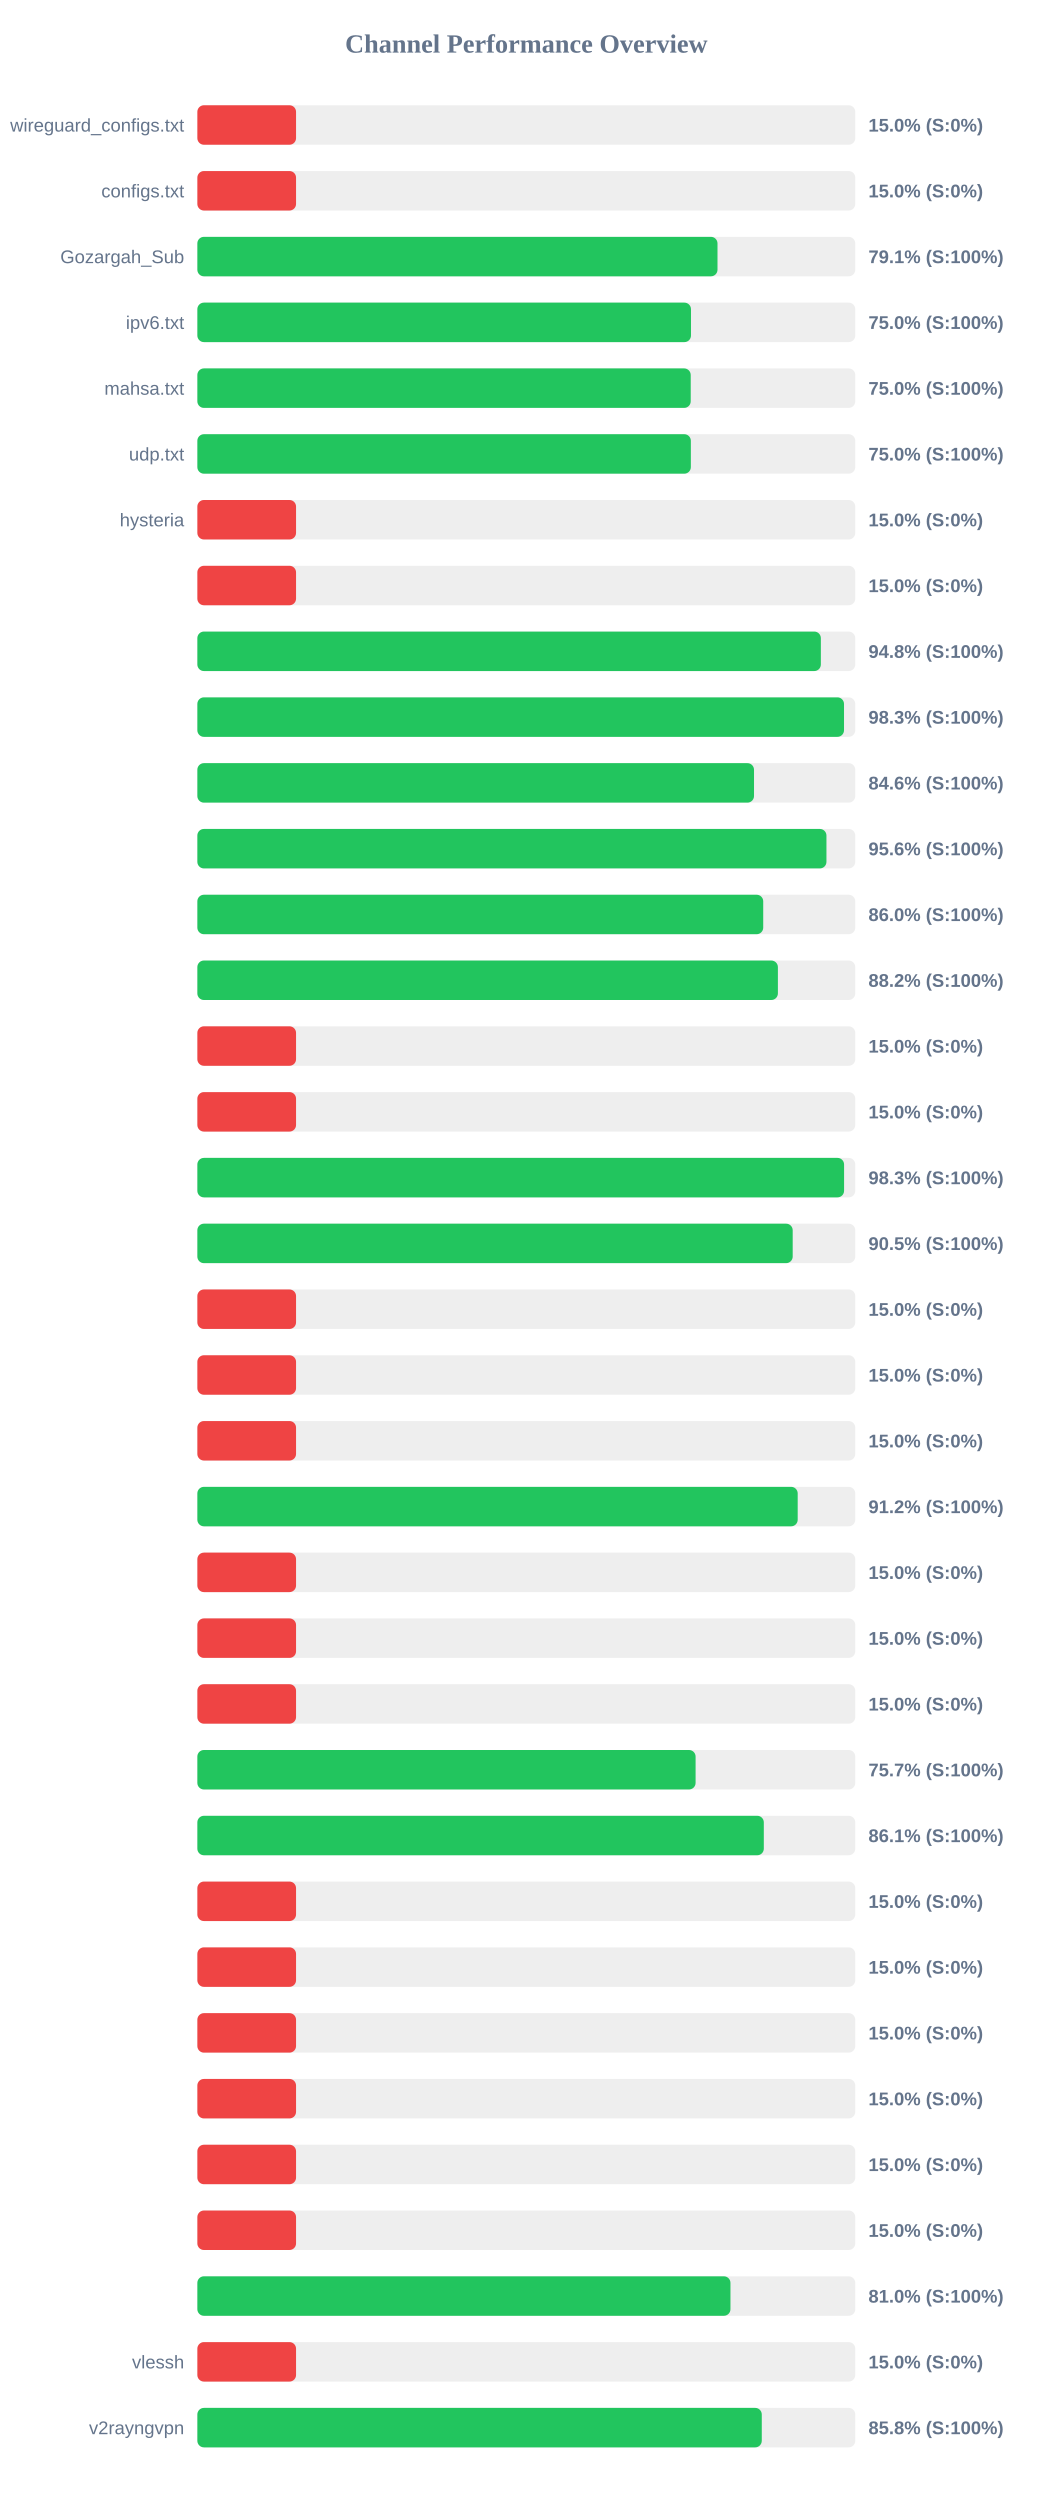
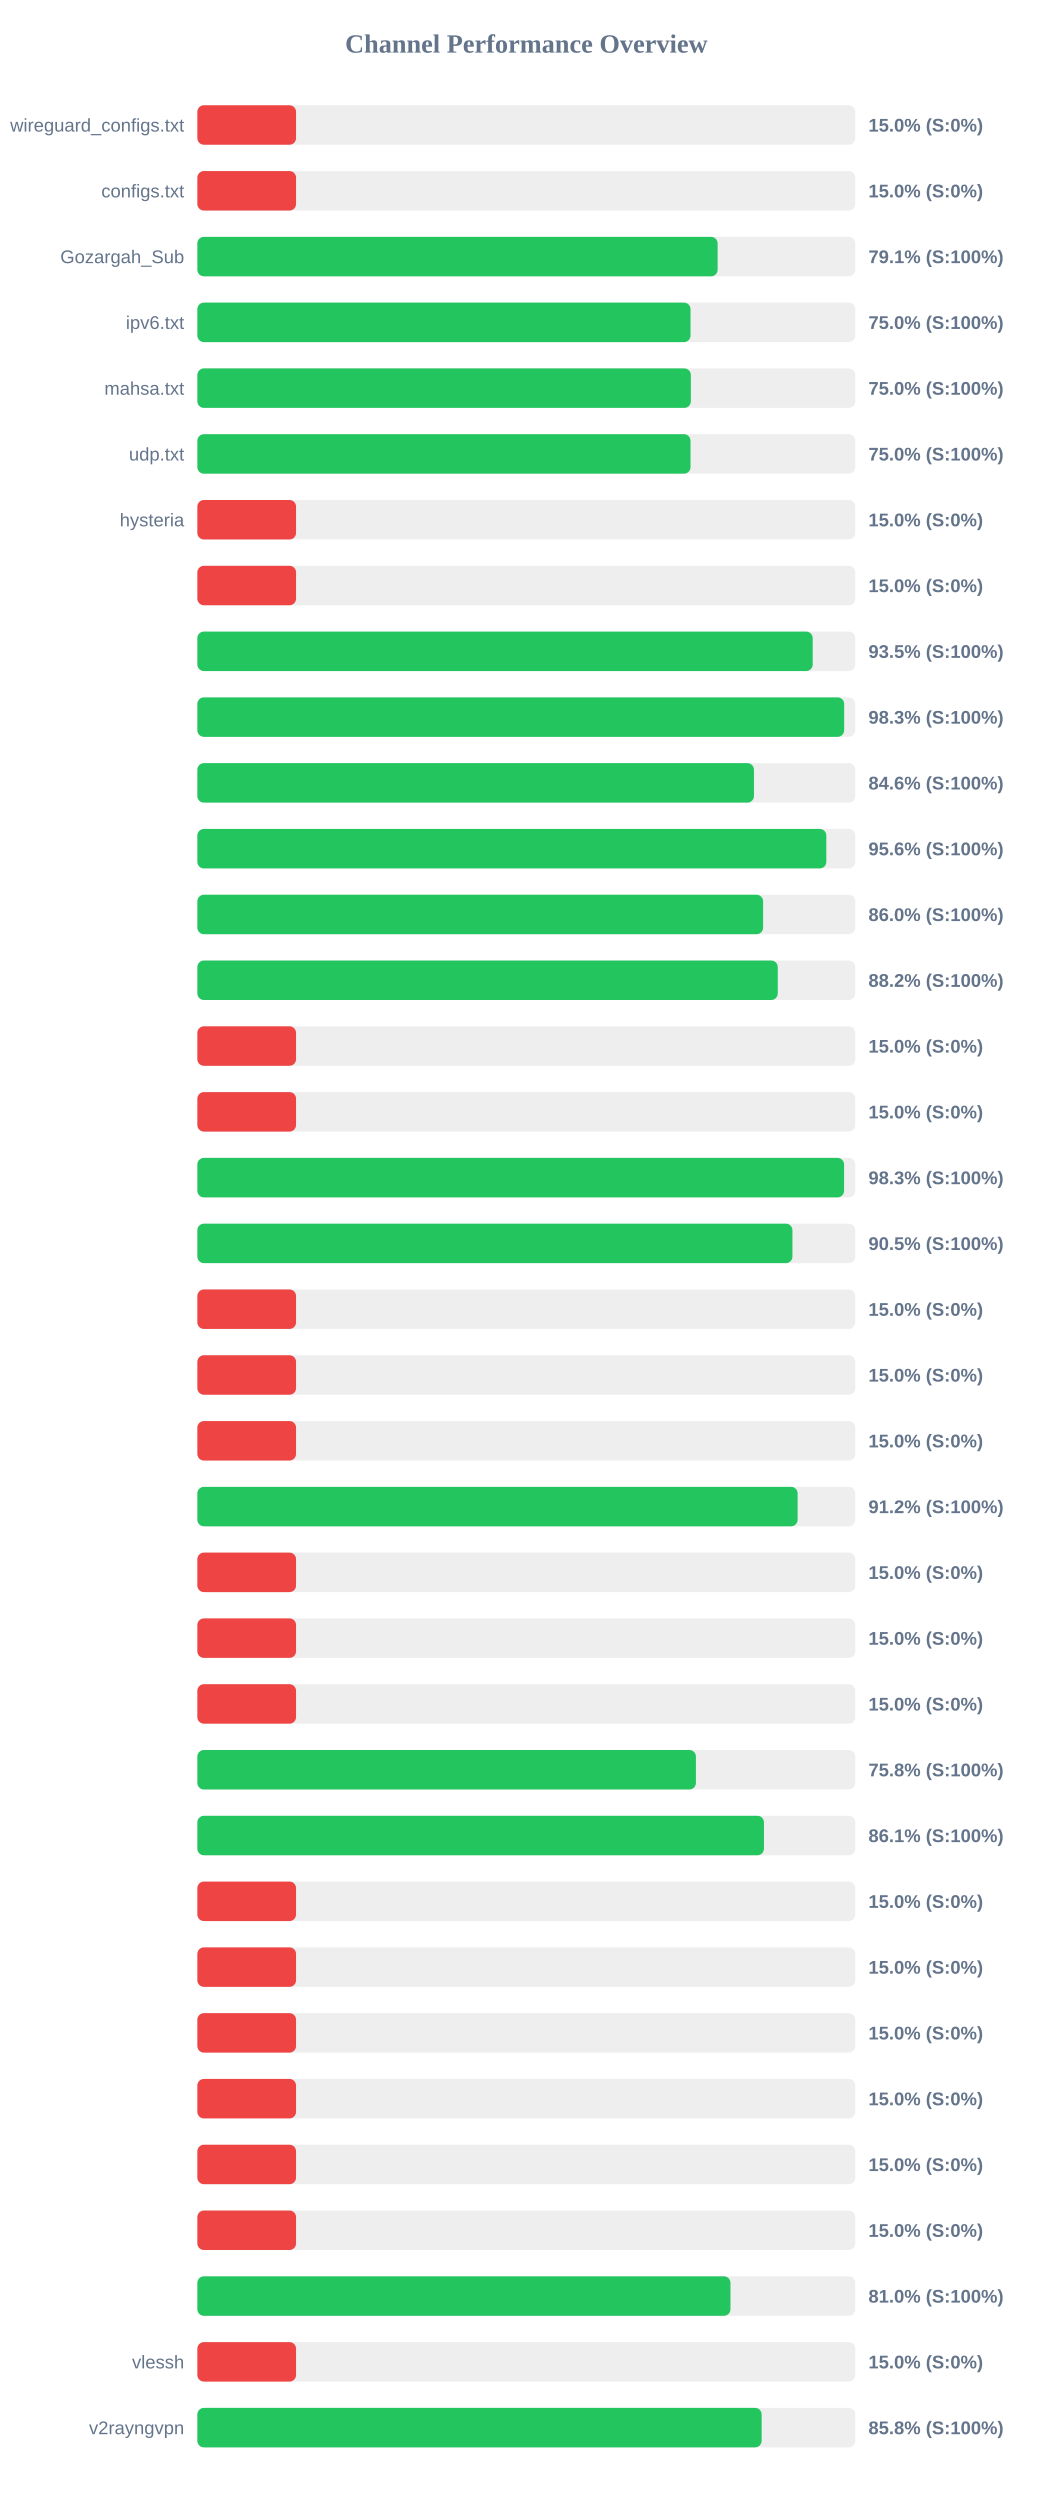
<svg xmlns="http://www.w3.org/2000/svg" width="800" height="1900" version="1.1">
  <style>
        .row { font: 14px Arial; fill: #64748b; }
        .score { font: bold 14px Arial; fill: #64748b; }
    </style>
  <text x="400" y="40" text-anchor="middle" font-size="20px" font-weight="bold" fill="#64748b">Channel Performance Overview</text>
  <rect x="150" y="80" width="500" height="30" fill="#eee" rx="5" />
  <rect x="150" y="80" width="75.0" height="30" fill="#ef4444" rx="5" />
  <text x="140" y="100" text-anchor="end" class="row">wireguard_configs.txt</text>
  <text x="660" y="100" text-anchor="start" class="score">15.0% (S:0%)</text>
  <rect x="150" y="130" width="500" height="30" fill="#eee" rx="5" />
  <rect x="150" y="130" width="75.0" height="30" fill="#ef4444" rx="5" />
  <text x="140" y="150" text-anchor="end" class="row">configs.txt</text>
  <text x="660" y="150" text-anchor="start" class="score">15.0% (S:0%)</text>
  <rect x="150" y="180" width="500" height="30" fill="#eee" rx="5" />
-   <rect x="150" y="180" width="395.3" height="30" fill="#22c55e" rx="5" />
+   <rect x="150" y="180" width="395.4" height="30" fill="#22c55e" rx="5" />
  <text x="140" y="200" text-anchor="end" class="row">Gozargah_Sub</text>
  <text x="660" y="200" text-anchor="start" class="score">79.1% (S:100%)</text>
  <rect x="150" y="230" width="500" height="30" fill="#eee" rx="5" />
-   <rect x="150" y="230" width="375.15" height="30" fill="#22c55e" rx="5" />
+   <rect x="150" y="230" width="374.8" height="30" fill="#22c55e" rx="5" />
  <text x="140" y="250" text-anchor="end" class="row">ipv6.txt</text>
  <text x="660" y="250" text-anchor="start" class="score">75.0% (S:100%)</text>
  <rect x="150" y="280" width="500" height="30" fill="#eee" rx="5" />
-   <rect x="150" y="280" width="374.95" height="30" fill="#22c55e" rx="5" />
+   <rect x="150" y="280" width="375.05" height="30" fill="#22c55e" rx="5" />
  <text x="140" y="300" text-anchor="end" class="row">mahsa.txt</text>
  <text x="660" y="300" text-anchor="start" class="score">75.0% (S:100%)</text>
  <rect x="150" y="330" width="500" height="30" fill="#eee" rx="5" />
-   <rect x="150" y="330" width="375.05" height="30" fill="#22c55e" rx="5" />
+   <rect x="150" y="330" width="374.8" height="30" fill="#22c55e" rx="5" />
  <text x="140" y="350" text-anchor="end" class="row">udp.txt</text>
  <text x="660" y="350" text-anchor="start" class="score">75.0% (S:100%)</text>
  <rect x="150" y="380" width="500" height="30" fill="#eee" rx="5" />
  <rect x="150" y="380" width="75.0" height="30" fill="#ef4444" rx="5" />
  <text x="140" y="400" text-anchor="end" class="row">hysteria</text>
  <text x="660" y="400" text-anchor="start" class="score">15.0% (S:0%)</text>
  <rect x="150" y="430" width="500" height="30" fill="#eee" rx="5" />
  <rect x="150" y="430" width="75.0" height="30" fill="#ef4444" rx="5" />
  <text x="140" y="450" text-anchor="end" class="row" />
  <text x="660" y="450" text-anchor="start" class="score">15.0% (S:0%)</text>
  <rect x="150" y="480" width="500" height="30" fill="#eee" rx="5" />
-   <rect x="150" y="480" width="473.85" height="30" fill="#22c55e" rx="5" />
+   <rect x="150" y="480" width="467.65" height="30" fill="#22c55e" rx="5" />
  <text x="140" y="500" text-anchor="end" class="row" />
-   <text x="660" y="500" text-anchor="start" class="score">94.8% (S:100%)</text>
+   <text x="660" y="500" text-anchor="start" class="score">93.5% (S:100%)</text>
  <rect x="150" y="530" width="500" height="30" fill="#eee" rx="5" />
-   <rect x="150" y="530" width="491.45" height="30" fill="#22c55e" rx="5" />
+   <rect x="150" y="530" width="491.55" height="30" fill="#22c55e" rx="5" />
  <text x="140" y="550" text-anchor="end" class="row" />
  <text x="660" y="550" text-anchor="start" class="score">98.3% (S:100%)</text>
  <rect x="150" y="580" width="500" height="30" fill="#eee" rx="5" />
-   <rect x="150" y="580" width="423.05" height="30" fill="#22c55e" rx="5" />
+   <rect x="150" y="580" width="423.0" height="30" fill="#22c55e" rx="5" />
  <text x="140" y="600" text-anchor="end" class="row" />
  <text x="660" y="600" text-anchor="start" class="score">84.6% (S:100%)</text>
  <rect x="150" y="630" width="500" height="30" fill="#eee" rx="5" />
-   <rect x="150" y="630" width="478.1" height="30" fill="#22c55e" rx="5" />
+   <rect x="150" y="630" width="478.0" height="30" fill="#22c55e" rx="5" />
  <text x="140" y="650" text-anchor="end" class="row" />
  <text x="660" y="650" text-anchor="start" class="score">95.6% (S:100%)</text>
  <rect x="150" y="680" width="500" height="30" fill="#eee" rx="5" />
-   <rect x="150" y="680" width="430.05" height="30" fill="#22c55e" rx="5" />
+   <rect x="150" y="680" width="429.95" height="30" fill="#22c55e" rx="5" />
  <text x="140" y="700" text-anchor="end" class="row" />
  <text x="660" y="700" text-anchor="start" class="score">86.0% (S:100%)</text>
  <rect x="150" y="730" width="500" height="30" fill="#eee" rx="5" />
-   <rect x="150" y="730" width="441.2" height="30" fill="#22c55e" rx="5" />
+   <rect x="150" y="730" width="441.1" height="30" fill="#22c55e" rx="5" />
  <text x="140" y="750" text-anchor="end" class="row" />
  <text x="660" y="750" text-anchor="start" class="score">88.2% (S:100%)</text>
  <rect x="150" y="780" width="500" height="30" fill="#eee" rx="5" />
  <rect x="150" y="780" width="75.0" height="30" fill="#ef4444" rx="5" />
  <text x="140" y="800" text-anchor="end" class="row" />
  <text x="660" y="800" text-anchor="start" class="score">15.0% (S:0%)</text>
  <rect x="150" y="830" width="500" height="30" fill="#eee" rx="5" />
  <rect x="150" y="830" width="75.0" height="30" fill="#ef4444" rx="5" />
  <text x="140" y="850" text-anchor="end" class="row" />
  <text x="660" y="850" text-anchor="start" class="score">15.0% (S:0%)</text>
  <rect x="150" y="880" width="500" height="30" fill="#eee" rx="5" />
  <rect x="150" y="880" width="491.5" height="30" fill="#22c55e" rx="5" />
  <text x="140" y="900" text-anchor="end" class="row" />
  <text x="660" y="900" text-anchor="start" class="score">98.3% (S:100%)</text>
  <rect x="150" y="930" width="500" height="30" fill="#eee" rx="5" />
-   <rect x="150" y="930" width="452.45" height="30" fill="#22c55e" rx="5" />
+   <rect x="150" y="930" width="452.25" height="30" fill="#22c55e" rx="5" />
  <text x="140" y="950" text-anchor="end" class="row" />
  <text x="660" y="950" text-anchor="start" class="score">90.5% (S:100%)</text>
  <rect x="150" y="980" width="500" height="30" fill="#eee" rx="5" />
  <rect x="150" y="980" width="75.0" height="30" fill="#ef4444" rx="5" />
  <text x="140" y="1000" text-anchor="end" class="row" />
  <text x="660" y="1000" text-anchor="start" class="score">15.0% (S:0%)</text>
  <rect x="150" y="1030" width="500" height="30" fill="#eee" rx="5" />
  <rect x="150" y="1030" width="75.0" height="30" fill="#ef4444" rx="5" />
  <text x="140" y="1050" text-anchor="end" class="row" />
  <text x="660" y="1050" text-anchor="start" class="score">15.0% (S:0%)</text>
  <rect x="150" y="1080" width="500" height="30" fill="#eee" rx="5" />
  <rect x="150" y="1080" width="75.0" height="30" fill="#ef4444" rx="5" />
  <text x="140" y="1100" text-anchor="end" class="row" />
  <text x="660" y="1100" text-anchor="start" class="score">15.0% (S:0%)</text>
  <rect x="150" y="1130" width="500" height="30" fill="#eee" rx="5" />
-   <rect x="150" y="1130" width="456.25" height="30" fill="#22c55e" rx="5" />
+   <rect x="150" y="1130" width="456.2" height="30" fill="#22c55e" rx="5" />
  <text x="140" y="1150" text-anchor="end" class="row" />
  <text x="660" y="1150" text-anchor="start" class="score">91.2% (S:100%)</text>
  <rect x="150" y="1180" width="500" height="30" fill="#eee" rx="5" />
  <rect x="150" y="1180" width="75.0" height="30" fill="#ef4444" rx="5" />
  <text x="140" y="1200" text-anchor="end" class="row" />
  <text x="660" y="1200" text-anchor="start" class="score">15.0% (S:0%)</text>
  <rect x="150" y="1230" width="500" height="30" fill="#eee" rx="5" />
  <rect x="150" y="1230" width="75.0" height="30" fill="#ef4444" rx="5" />
  <text x="140" y="1250" text-anchor="end" class="row" />
  <text x="660" y="1250" text-anchor="start" class="score">15.0% (S:0%)</text>
  <rect x="150" y="1280" width="500" height="30" fill="#eee" rx="5" />
  <rect x="150" y="1280" width="75.0" height="30" fill="#ef4444" rx="5" />
  <text x="140" y="1300" text-anchor="end" class="row" />
  <text x="660" y="1300" text-anchor="start" class="score">15.0% (S:0%)</text>
  <rect x="150" y="1330" width="500" height="30" fill="#eee" rx="5" />
-   <rect x="150" y="1330" width="378.65" height="30" fill="#22c55e" rx="5" />
+   <rect x="150" y="1330" width="378.9" height="30" fill="#22c55e" rx="5" />
  <text x="140" y="1350" text-anchor="end" class="row" />
-   <text x="660" y="1350" text-anchor="start" class="score">75.7% (S:100%)</text>
+   <text x="660" y="1350" text-anchor="start" class="score">75.8% (S:100%)</text>
  <rect x="150" y="1380" width="500" height="30" fill="#eee" rx="5" />
-   <rect x="150" y="1380" width="430.5" height="30" fill="#22c55e" rx="5" />
+   <rect x="150" y="1380" width="430.6" height="30" fill="#22c55e" rx="5" />
  <text x="140" y="1400" text-anchor="end" class="row" />
  <text x="660" y="1400" text-anchor="start" class="score">86.1% (S:100%)</text>
  <rect x="150" y="1430" width="500" height="30" fill="#eee" rx="5" />
  <rect x="150" y="1430" width="75.0" height="30" fill="#ef4444" rx="5" />
  <text x="140" y="1450" text-anchor="end" class="row" />
  <text x="660" y="1450" text-anchor="start" class="score">15.0% (S:0%)</text>
  <rect x="150" y="1480" width="500" height="30" fill="#eee" rx="5" />
  <rect x="150" y="1480" width="75.0" height="30" fill="#ef4444" rx="5" />
  <text x="140" y="1500" text-anchor="end" class="row" />
  <text x="660" y="1500" text-anchor="start" class="score">15.0% (S:0%)</text>
  <rect x="150" y="1530" width="500" height="30" fill="#eee" rx="5" />
  <rect x="150" y="1530" width="75.0" height="30" fill="#ef4444" rx="5" />
  <text x="140" y="1550" text-anchor="end" class="row" />
  <text x="660" y="1550" text-anchor="start" class="score">15.0% (S:0%)</text>
  <rect x="150" y="1580" width="500" height="30" fill="#eee" rx="5" />
  <rect x="150" y="1580" width="75.0" height="30" fill="#ef4444" rx="5" />
  <text x="140" y="1600" text-anchor="end" class="row" />
  <text x="660" y="1600" text-anchor="start" class="score">15.0% (S:0%)</text>
  <rect x="150" y="1630" width="500" height="30" fill="#eee" rx="5" />
  <rect x="150" y="1630" width="75.0" height="30" fill="#ef4444" rx="5" />
  <text x="140" y="1650" text-anchor="end" class="row" />
  <text x="660" y="1650" text-anchor="start" class="score">15.0% (S:0%)</text>
  <rect x="150" y="1680" width="500" height="30" fill="#eee" rx="5" />
  <rect x="150" y="1680" width="75.0" height="30" fill="#ef4444" rx="5" />
  <text x="140" y="1700" text-anchor="end" class="row" />
  <text x="660" y="1700" text-anchor="start" class="score">15.0% (S:0%)</text>
  <rect x="150" y="1730" width="500" height="30" fill="#eee" rx="5" />
  <rect x="150" y="1730" width="405.15" height="30" fill="#22c55e" rx="5" />
  <text x="140" y="1750" text-anchor="end" class="row" />
  <text x="660" y="1750" text-anchor="start" class="score">81.0% (S:100%)</text>
  <rect x="150" y="1780" width="500" height="30" fill="#eee" rx="5" />
  <rect x="150" y="1780" width="75.0" height="30" fill="#ef4444" rx="5" />
  <text x="140" y="1800" text-anchor="end" class="row">vlessh</text>
  <text x="660" y="1800" text-anchor="start" class="score">15.0% (S:0%)</text>
  <rect x="150" y="1830" width="500" height="30" fill="#eee" rx="5" />
-   <rect x="150" y="1830" width="428.95" height="30" fill="#22c55e" rx="5" />
+   <rect x="150" y="1830" width="428.85" height="30" fill="#22c55e" rx="5" />
  <text x="140" y="1850" text-anchor="end" class="row">v2rayngvpn</text>
  <text x="660" y="1850" text-anchor="start" class="score">85.8% (S:100%)</text>
</svg>
